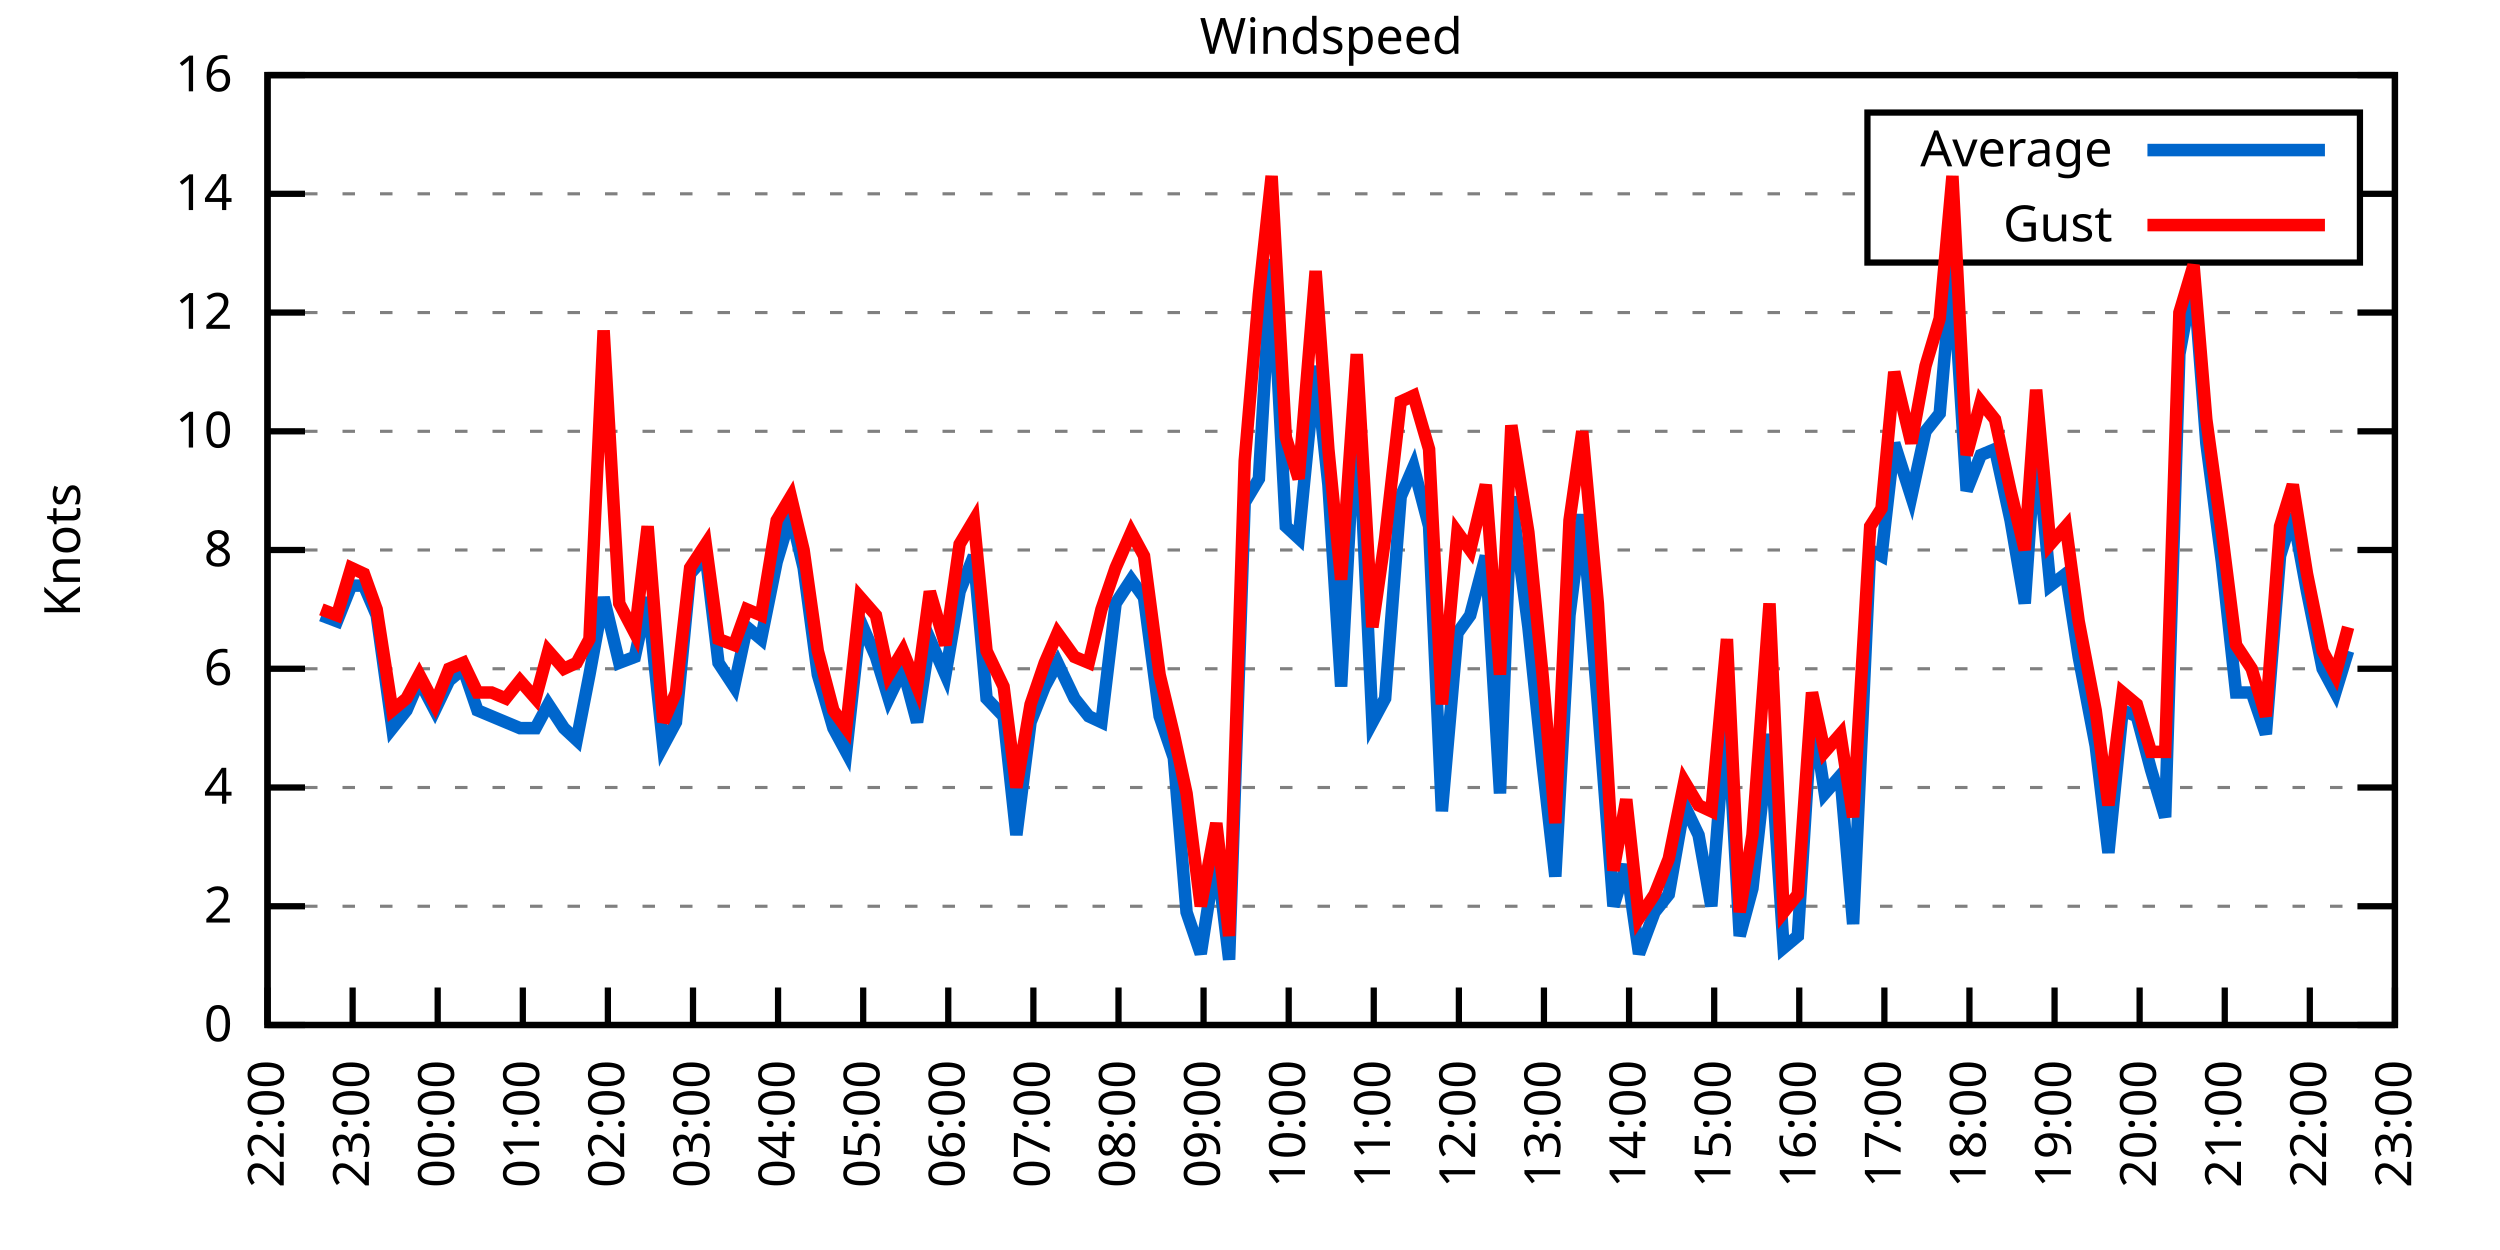
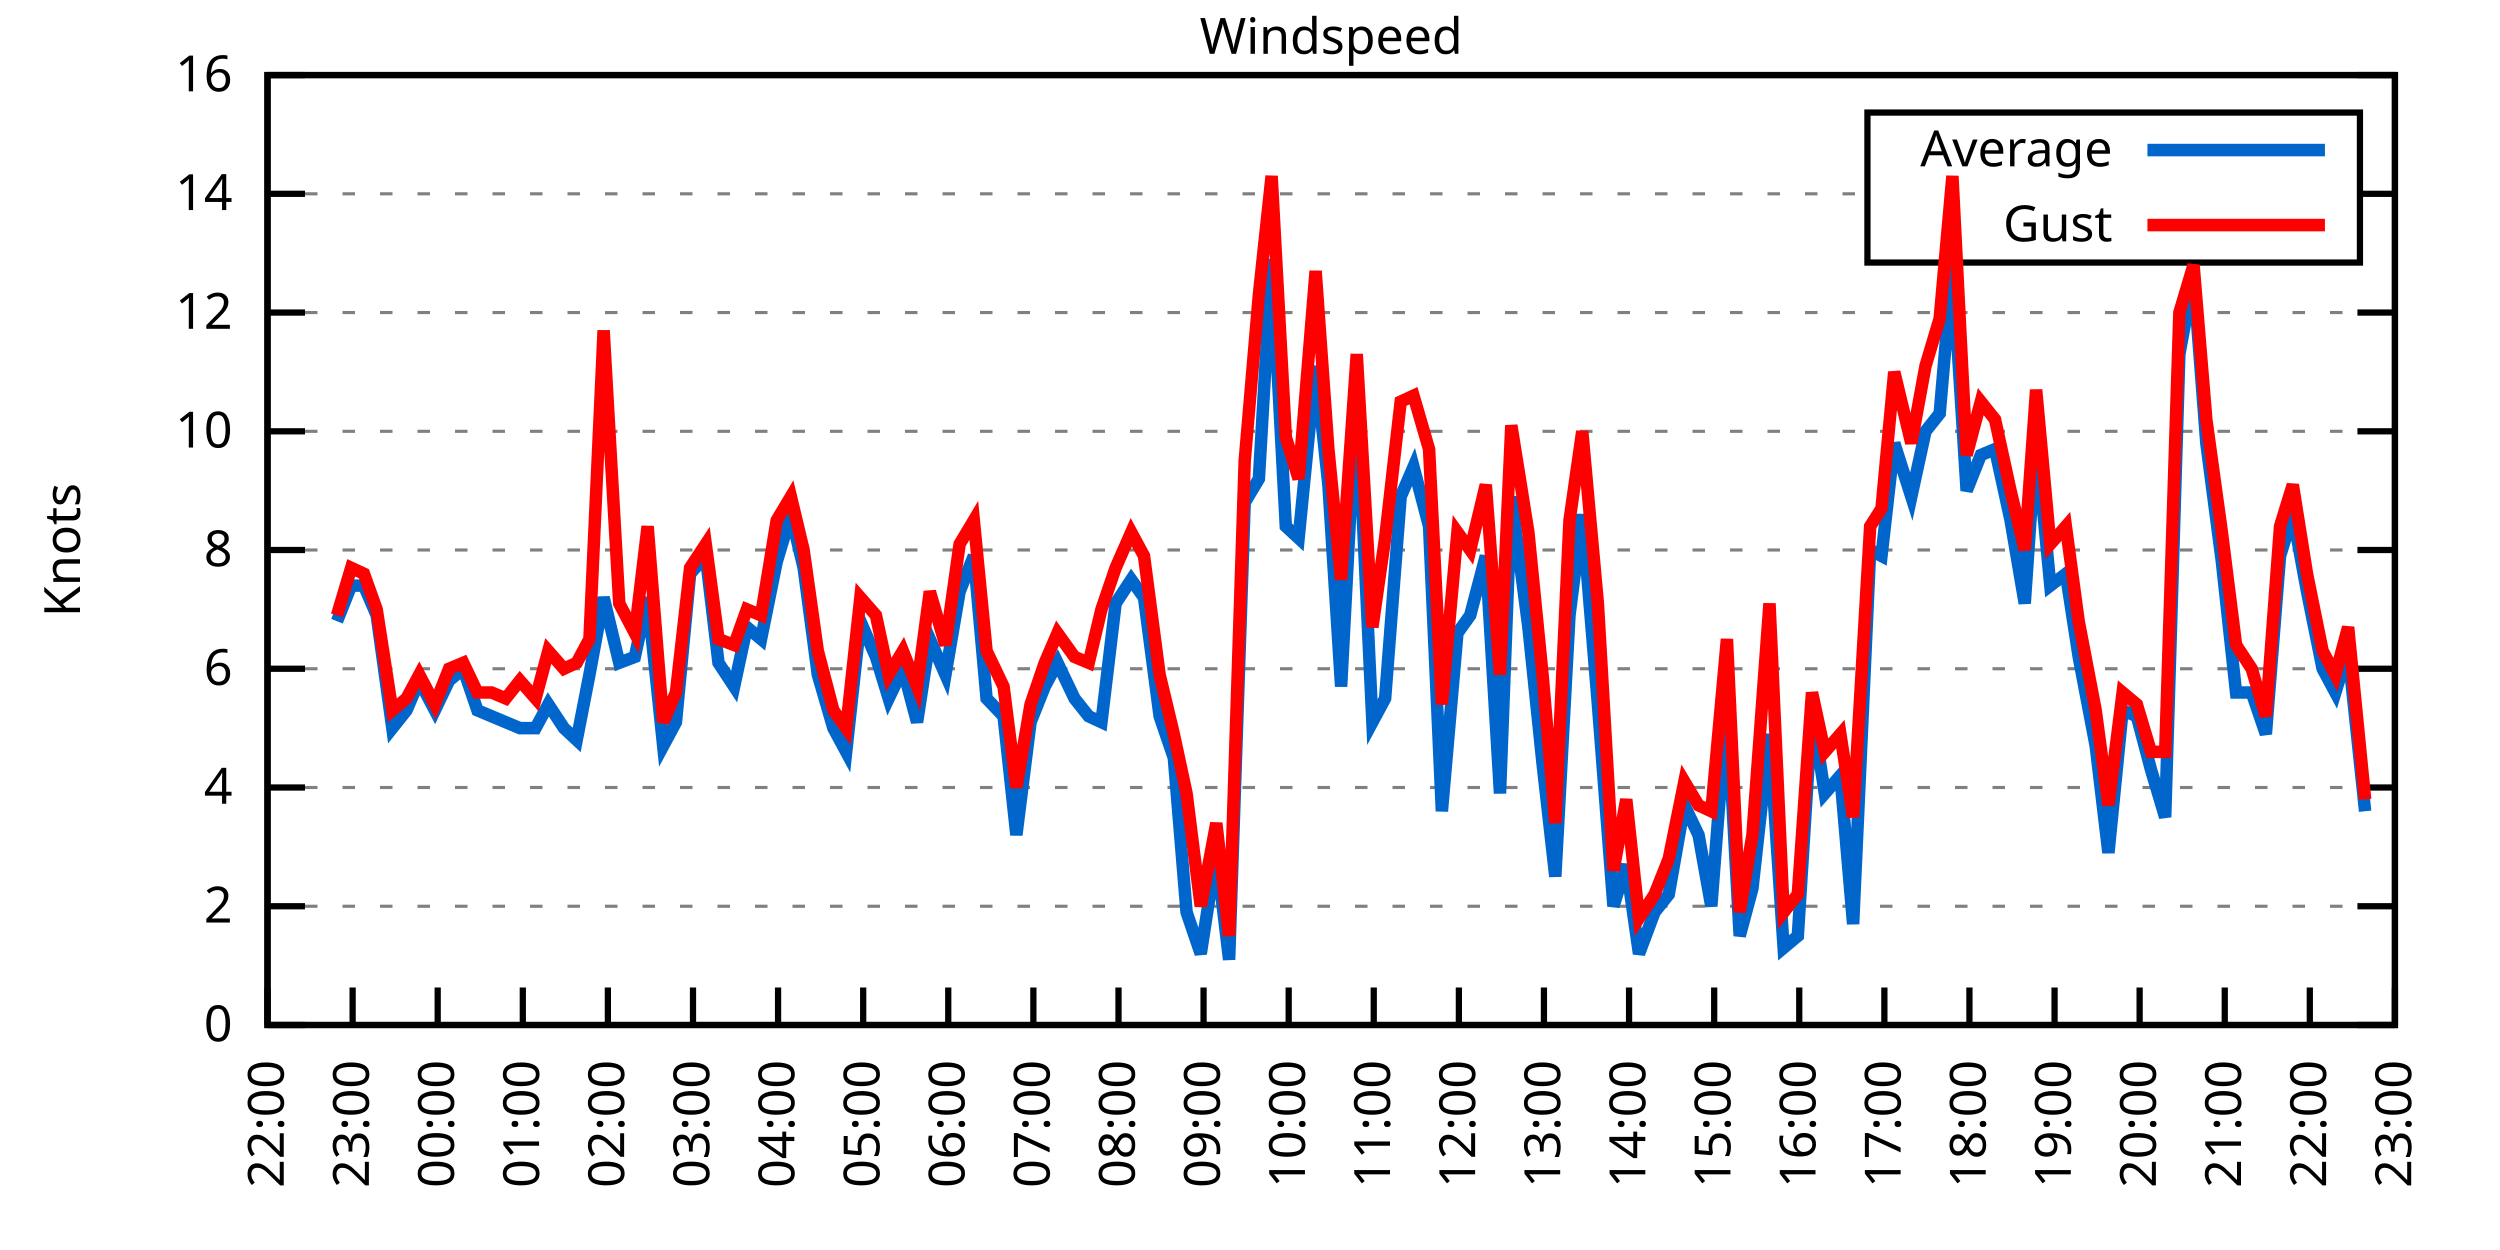
<svg xmlns="http://www.w3.org/2000/svg" xmlns:xlink="http://www.w3.org/1999/xlink" width="400" height="200" viewBox="0 0 400 200">
  <g id="gnuplot_canvas">
    <rect x="0" y="0" width="400" height="200" fill="none" />
    <defs>
      <circle id="gpDot" r="0.5" stroke-width="0.5" stroke="currentColor" />
      <path id="gpPt0" stroke-width="0.333" stroke="currentColor" d="M-1,0 h2 M0,-1 v2" />
      <path id="gpPt1" stroke-width="0.333" stroke="currentColor" d="M-1,-1 L1,1 M1,-1 L-1,1" />
      <path id="gpPt2" stroke-width="0.333" stroke="currentColor" d="M-1,0 L1,0 M0,-1 L0,1 M-1,-1 L1,1 M-1,1 L1,-1" />
      <rect id="gpPt3" stroke-width="0.333" stroke="currentColor" x="-1" y="-1" width="2" height="2" />
      <rect id="gpPt4" stroke-width="0.333" stroke="currentColor" fill="currentColor" x="-1" y="-1" width="2" height="2" />
      <circle id="gpPt5" stroke-width="0.333" stroke="currentColor" cx="0" cy="0" r="1" />
      <use xlink:href="#gpPt5" id="gpPt6" fill="currentColor" stroke="none" />
      <path id="gpPt7" stroke-width="0.333" stroke="currentColor" d="M0,-1.33 L-1.33,0.67 L1.33,0.67 z" />
      <use xlink:href="#gpPt7" id="gpPt8" fill="currentColor" stroke="none" />
      <use xlink:href="#gpPt7" id="gpPt9" stroke="currentColor" transform="rotate(180)" />
      <use xlink:href="#gpPt9" id="gpPt10" fill="currentColor" stroke="none" />
      <use xlink:href="#gpPt3" id="gpPt11" stroke="currentColor" transform="rotate(45)" />
      <use xlink:href="#gpPt11" id="gpPt12" fill="currentColor" stroke="none" />
      <path id="gpPt13" stroke-width="0.333" stroke="currentColor" d="M0,1.330 L1.265,0.411 L0.782,-1.067 L-0.782,-1.076 L-1.265,0.411 z" />
      <use xlink:href="#gpPt13" id="gpPt14" fill="currentColor" stroke="none" />
      <filter id="textbox" filterUnits="objectBoundingBox" x="0" y="0" height="1" width="1">
        <feFlood flood-color="white" flood-opacity="1" result="bgnd" />
        <feComposite in="SourceGraphic" in2="bgnd" operator="atop" />
      </filter>
      <filter id="greybox" filterUnits="objectBoundingBox" x="0" y="0" height="1" width="1">
        <feFlood flood-color="lightgrey" flood-opacity="1" result="grey" />
        <feComposite in="SourceGraphic" in2="grey" operator="atop" />
      </filter>
    </defs>
    <g fill="none" color="white" stroke="currentColor" stroke-width="1.00" stroke-linecap="butt" stroke-linejoin="miter">
</g>
    <g fill="none" color="black" stroke="currentColor" stroke-width="1.00" stroke-linecap="butt" stroke-linejoin="miter">
      <g stroke="none" shape-rendering="crispEdges">
        <polygon fill="rgb(255, 255, 255)" points="42.80,164.00 383.18,164.00 383.18,12.02 42.80,12.02 " />
      </g>
    </g>
    <g fill="none" color="black" stroke="currentColor" stroke-width="1.00" stroke-linecap="butt" stroke-linejoin="miter">
</g>
    <g fill="none" color="black" stroke="black" stroke-width="0.50" stroke-linecap="butt" stroke-linejoin="miter">
</g>
    <g fill="none" color="gray" stroke="currentColor" stroke-width="0.50" stroke-linecap="butt" stroke-linejoin="miter">
      <path stroke="gray" stroke-dasharray="2,4" class="gridline" d="M42.80,164.00 L383.19,164.00  " />
    </g>
    <g fill="none" color="gray" stroke="gray" stroke-width="1.00" stroke-linecap="butt" stroke-linejoin="miter">
</g>
    <g fill="none" color="black" stroke="currentColor" stroke-width="1.00" stroke-linecap="butt" stroke-linejoin="miter">
      <path stroke="black" d="M42.80,164.00 L48.80,164.00 M383.19,164.00 L377.19,164.00  " />
      <g transform="translate(37.20,166.60)" stroke="none" fill="black" font-family="Sans" font-size="8.00" text-anchor="end">
        <text>
          <tspan font-family="Sans"> 0</tspan>
        </text>
      </g>
    </g>
    <g fill="none" color="black" stroke="currentColor" stroke-width="1.00" stroke-linecap="butt" stroke-linejoin="miter">
</g>
    <g fill="none" color="black" stroke="black" stroke-width="0.50" stroke-linecap="butt" stroke-linejoin="miter">
</g>
    <g fill="none" color="gray" stroke="currentColor" stroke-width="0.50" stroke-linecap="butt" stroke-linejoin="miter">
      <path stroke="gray" stroke-dasharray="2,4" class="gridline" d="M42.80,145.00 L383.19,145.00  " />
    </g>
    <g fill="none" color="gray" stroke="gray" stroke-width="1.00" stroke-linecap="butt" stroke-linejoin="miter">
</g>
    <g fill="none" color="black" stroke="currentColor" stroke-width="1.00" stroke-linecap="butt" stroke-linejoin="miter">
      <path stroke="black" d="M42.80,145.00 L48.80,145.00 M383.19,145.00 L377.19,145.00  " />
      <g transform="translate(37.20,147.60)" stroke="none" fill="black" font-family="Sans" font-size="8.00" text-anchor="end">
        <text>
          <tspan font-family="Sans"> 2</tspan>
        </text>
      </g>
    </g>
    <g fill="none" color="black" stroke="currentColor" stroke-width="1.00" stroke-linecap="butt" stroke-linejoin="miter">
</g>
    <g fill="none" color="black" stroke="black" stroke-width="0.50" stroke-linecap="butt" stroke-linejoin="miter">
</g>
    <g fill="none" color="gray" stroke="currentColor" stroke-width="0.50" stroke-linecap="butt" stroke-linejoin="miter">
      <path stroke="gray" stroke-dasharray="2,4" class="gridline" d="M42.80,126.00 L383.19,126.00  " />
    </g>
    <g fill="none" color="gray" stroke="gray" stroke-width="1.00" stroke-linecap="butt" stroke-linejoin="miter">
</g>
    <g fill="none" color="black" stroke="currentColor" stroke-width="1.00" stroke-linecap="butt" stroke-linejoin="miter">
      <path stroke="black" d="M42.80,126.00 L48.80,126.00 M383.19,126.00 L377.19,126.00  " />
      <g transform="translate(37.20,128.60)" stroke="none" fill="black" font-family="Sans" font-size="8.00" text-anchor="end">
        <text>
          <tspan font-family="Sans"> 4</tspan>
        </text>
      </g>
    </g>
    <g fill="none" color="black" stroke="currentColor" stroke-width="1.00" stroke-linecap="butt" stroke-linejoin="miter">
</g>
    <g fill="none" color="black" stroke="black" stroke-width="0.50" stroke-linecap="butt" stroke-linejoin="miter">
</g>
    <g fill="none" color="gray" stroke="currentColor" stroke-width="0.50" stroke-linecap="butt" stroke-linejoin="miter">
      <path stroke="gray" stroke-dasharray="2,4" class="gridline" d="M42.80,107.00 L383.19,107.00  " />
    </g>
    <g fill="none" color="gray" stroke="gray" stroke-width="1.00" stroke-linecap="butt" stroke-linejoin="miter">
</g>
    <g fill="none" color="black" stroke="currentColor" stroke-width="1.00" stroke-linecap="butt" stroke-linejoin="miter">
      <path stroke="black" d="M42.80,107.00 L48.80,107.00 M383.19,107.00 L377.19,107.00  " />
      <g transform="translate(37.20,109.60)" stroke="none" fill="black" font-family="Sans" font-size="8.00" text-anchor="end">
        <text>
          <tspan font-family="Sans"> 6</tspan>
        </text>
      </g>
    </g>
    <g fill="none" color="black" stroke="currentColor" stroke-width="1.00" stroke-linecap="butt" stroke-linejoin="miter">
</g>
    <g fill="none" color="black" stroke="black" stroke-width="0.50" stroke-linecap="butt" stroke-linejoin="miter">
</g>
    <g fill="none" color="gray" stroke="currentColor" stroke-width="0.50" stroke-linecap="butt" stroke-linejoin="miter">
      <path stroke="gray" stroke-dasharray="2,4" class="gridline" d="M42.80,88.00 L383.19,88.00  " />
    </g>
    <g fill="none" color="gray" stroke="gray" stroke-width="1.00" stroke-linecap="butt" stroke-linejoin="miter">
</g>
    <g fill="none" color="black" stroke="currentColor" stroke-width="1.00" stroke-linecap="butt" stroke-linejoin="miter">
      <path stroke="black" d="M42.80,88.00 L48.80,88.00 M383.19,88.00 L377.19,88.00  " />
      <g transform="translate(37.20,90.60)" stroke="none" fill="black" font-family="Sans" font-size="8.00" text-anchor="end">
        <text>
          <tspan font-family="Sans"> 8</tspan>
        </text>
      </g>
    </g>
    <g fill="none" color="black" stroke="currentColor" stroke-width="1.00" stroke-linecap="butt" stroke-linejoin="miter">
</g>
    <g fill="none" color="black" stroke="black" stroke-width="0.50" stroke-linecap="butt" stroke-linejoin="miter">
</g>
    <g fill="none" color="gray" stroke="currentColor" stroke-width="0.50" stroke-linecap="butt" stroke-linejoin="miter">
      <path stroke="gray" stroke-dasharray="2,4" class="gridline" d="M42.80,69.01 L383.19,69.01  " />
    </g>
    <g fill="none" color="gray" stroke="gray" stroke-width="1.00" stroke-linecap="butt" stroke-linejoin="miter">
</g>
    <g fill="none" color="black" stroke="currentColor" stroke-width="1.00" stroke-linecap="butt" stroke-linejoin="miter">
      <path stroke="black" d="M42.80,69.01 L48.80,69.01 M383.19,69.01 L377.19,69.01  " />
      <g transform="translate(37.20,71.61)" stroke="none" fill="black" font-family="Sans" font-size="8.00" text-anchor="end">
        <text>
          <tspan font-family="Sans"> 10</tspan>
        </text>
      </g>
    </g>
    <g fill="none" color="black" stroke="currentColor" stroke-width="1.00" stroke-linecap="butt" stroke-linejoin="miter">
</g>
    <g fill="none" color="black" stroke="black" stroke-width="0.50" stroke-linecap="butt" stroke-linejoin="miter">
</g>
    <g fill="none" color="gray" stroke="currentColor" stroke-width="0.50" stroke-linecap="butt" stroke-linejoin="miter">
      <path stroke="gray" stroke-dasharray="2,4" class="gridline" d="M42.80,50.01 L383.19,50.01  " />
    </g>
    <g fill="none" color="gray" stroke="gray" stroke-width="1.00" stroke-linecap="butt" stroke-linejoin="miter">
</g>
    <g fill="none" color="black" stroke="currentColor" stroke-width="1.00" stroke-linecap="butt" stroke-linejoin="miter">
      <path stroke="black" d="M42.80,50.01 L48.80,50.01 M383.19,50.01 L377.19,50.01  " />
      <g transform="translate(37.20,52.61)" stroke="none" fill="black" font-family="Sans" font-size="8.00" text-anchor="end">
        <text>
          <tspan font-family="Sans"> 12</tspan>
        </text>
      </g>
    </g>
    <g fill="none" color="black" stroke="currentColor" stroke-width="1.00" stroke-linecap="butt" stroke-linejoin="miter">
</g>
    <g fill="none" color="black" stroke="black" stroke-width="0.50" stroke-linecap="butt" stroke-linejoin="miter">
</g>
    <g fill="none" color="gray" stroke="currentColor" stroke-width="0.50" stroke-linecap="butt" stroke-linejoin="miter">
      <path stroke="gray" stroke-dasharray="2,4" class="gridline" d="M42.80,31.01 L298.79,31.01 M377.59,31.01 L383.19,31.01  " />
    </g>
    <g fill="none" color="gray" stroke="gray" stroke-width="1.00" stroke-linecap="butt" stroke-linejoin="miter">
</g>
    <g fill="none" color="black" stroke="currentColor" stroke-width="1.00" stroke-linecap="butt" stroke-linejoin="miter">
      <path stroke="black" d="M42.80,31.01 L48.80,31.01 M383.19,31.01 L377.19,31.01  " />
      <g transform="translate(37.20,33.61)" stroke="none" fill="black" font-family="Sans" font-size="8.00" text-anchor="end">
        <text>
          <tspan font-family="Sans"> 14</tspan>
        </text>
      </g>
    </g>
    <g fill="none" color="black" stroke="currentColor" stroke-width="1.00" stroke-linecap="butt" stroke-linejoin="miter">
</g>
    <g fill="none" color="black" stroke="black" stroke-width="0.50" stroke-linecap="butt" stroke-linejoin="miter">
</g>
    <g fill="none" color="gray" stroke="currentColor" stroke-width="0.50" stroke-linecap="butt" stroke-linejoin="miter">
      <path stroke="gray" stroke-dasharray="2,4" class="gridline" d="M42.80,12.01 L383.19,12.01  " />
    </g>
    <g fill="none" color="gray" stroke="gray" stroke-width="1.00" stroke-linecap="butt" stroke-linejoin="miter">
</g>
    <g fill="none" color="black" stroke="currentColor" stroke-width="1.00" stroke-linecap="butt" stroke-linejoin="miter">
      <path stroke="black" d="M42.80,12.01 L48.80,12.01 M383.19,12.01 L377.19,12.01  " />
      <g transform="translate(37.20,14.61)" stroke="none" fill="black" font-family="Sans" font-size="8.00" text-anchor="end">
        <text>
          <tspan font-family="Sans"> 16</tspan>
        </text>
      </g>
    </g>
    <g fill="none" color="black" stroke="currentColor" stroke-width="1.00" stroke-linecap="butt" stroke-linejoin="miter">
      <path stroke="black" d="M42.80,164.00 L42.80,158.00  " />
      <g transform="translate(45.40,169.60) rotate(270.00)" stroke="none" fill="black" font-family="Sans" font-size="8.00" text-anchor="end">
        <text>
          <tspan font-family="Sans">22:00</tspan>
        </text>
      </g>
    </g>
    <g fill="none" color="black" stroke="currentColor" stroke-width="1.00" stroke-linecap="butt" stroke-linejoin="miter">
      <path stroke="black" d="M56.42,164.00 L56.42,158.00  " />
      <g transform="translate(59.02,169.60) rotate(270.00)" stroke="none" fill="black" font-family="Sans" font-size="8.00" text-anchor="end">
        <text>
          <tspan font-family="Sans">23:00</tspan>
        </text>
      </g>
    </g>
    <g fill="none" color="black" stroke="currentColor" stroke-width="1.00" stroke-linecap="butt" stroke-linejoin="miter">
      <path stroke="black" d="M70.03,164.00 L70.03,158.00  " />
      <g transform="translate(72.63,169.60) rotate(270.00)" stroke="none" fill="black" font-family="Sans" font-size="8.00" text-anchor="end">
        <text>
          <tspan font-family="Sans">00:00</tspan>
        </text>
      </g>
    </g>
    <g fill="none" color="black" stroke="currentColor" stroke-width="1.00" stroke-linecap="butt" stroke-linejoin="miter">
      <path stroke="black" d="M83.65,164.00 L83.65,158.00  " />
      <g transform="translate(86.25,169.60) rotate(270.00)" stroke="none" fill="black" font-family="Sans" font-size="8.00" text-anchor="end">
        <text>
          <tspan font-family="Sans">01:00</tspan>
        </text>
      </g>
    </g>
    <g fill="none" color="black" stroke="currentColor" stroke-width="1.00" stroke-linecap="butt" stroke-linejoin="miter">
      <path stroke="black" d="M97.26,164.00 L97.26,158.00  " />
      <g transform="translate(99.86,169.60) rotate(270.00)" stroke="none" fill="black" font-family="Sans" font-size="8.00" text-anchor="end">
        <text>
          <tspan font-family="Sans">02:00</tspan>
        </text>
      </g>
    </g>
    <g fill="none" color="black" stroke="currentColor" stroke-width="1.00" stroke-linecap="butt" stroke-linejoin="miter">
      <path stroke="black" d="M110.88,164.00 L110.88,158.00  " />
      <g transform="translate(113.48,169.60) rotate(270.00)" stroke="none" fill="black" font-family="Sans" font-size="8.00" text-anchor="end">
        <text>
          <tspan font-family="Sans">03:00</tspan>
        </text>
      </g>
    </g>
    <g fill="none" color="black" stroke="currentColor" stroke-width="1.00" stroke-linecap="butt" stroke-linejoin="miter">
      <path stroke="black" d="M124.49,164.00 L124.49,158.00  " />
      <g transform="translate(127.09,169.60) rotate(270.00)" stroke="none" fill="black" font-family="Sans" font-size="8.00" text-anchor="end">
        <text>
          <tspan font-family="Sans">04:00</tspan>
        </text>
      </g>
    </g>
    <g fill="none" color="black" stroke="currentColor" stroke-width="1.00" stroke-linecap="butt" stroke-linejoin="miter">
      <path stroke="black" d="M138.11,164.00 L138.11,158.00  " />
      <g transform="translate(140.71,169.60) rotate(270.00)" stroke="none" fill="black" font-family="Sans" font-size="8.00" text-anchor="end">
        <text>
          <tspan font-family="Sans">05:00</tspan>
        </text>
      </g>
    </g>
    <g fill="none" color="black" stroke="currentColor" stroke-width="1.00" stroke-linecap="butt" stroke-linejoin="miter">
      <path stroke="black" d="M151.72,164.00 L151.72,158.00  " />
      <g transform="translate(154.32,169.60) rotate(270.00)" stroke="none" fill="black" font-family="Sans" font-size="8.00" text-anchor="end">
        <text>
          <tspan font-family="Sans">06:00</tspan>
        </text>
      </g>
    </g>
    <g fill="none" color="black" stroke="currentColor" stroke-width="1.00" stroke-linecap="butt" stroke-linejoin="miter">
      <path stroke="black" d="M165.34,164.00 L165.34,158.00  " />
      <g transform="translate(167.94,169.60) rotate(270.00)" stroke="none" fill="black" font-family="Sans" font-size="8.00" text-anchor="end">
        <text>
          <tspan font-family="Sans">07:00</tspan>
        </text>
      </g>
    </g>
    <g fill="none" color="black" stroke="currentColor" stroke-width="1.00" stroke-linecap="butt" stroke-linejoin="miter">
      <path stroke="black" d="M178.96,164.00 L178.96,158.00  " />
      <g transform="translate(181.56,169.60) rotate(270.00)" stroke="none" fill="black" font-family="Sans" font-size="8.00" text-anchor="end">
        <text>
          <tspan font-family="Sans">08:00</tspan>
        </text>
      </g>
    </g>
    <g fill="none" color="black" stroke="currentColor" stroke-width="1.00" stroke-linecap="butt" stroke-linejoin="miter">
      <path stroke="black" d="M192.57,164.00 L192.57,158.00  " />
      <g transform="translate(195.17,169.60) rotate(270.00)" stroke="none" fill="black" font-family="Sans" font-size="8.00" text-anchor="end">
        <text>
          <tspan font-family="Sans">09:00</tspan>
        </text>
      </g>
    </g>
    <g fill="none" color="black" stroke="currentColor" stroke-width="1.00" stroke-linecap="butt" stroke-linejoin="miter">
      <path stroke="black" d="M206.19,164.00 L206.19,158.00  " />
      <g transform="translate(208.79,169.60) rotate(270.00)" stroke="none" fill="black" font-family="Sans" font-size="8.00" text-anchor="end">
        <text>
          <tspan font-family="Sans">10:00</tspan>
        </text>
      </g>
    </g>
    <g fill="none" color="black" stroke="currentColor" stroke-width="1.00" stroke-linecap="butt" stroke-linejoin="miter">
      <path stroke="black" d="M219.80,164.00 L219.80,158.00  " />
      <g transform="translate(222.40,169.60) rotate(270.00)" stroke="none" fill="black" font-family="Sans" font-size="8.00" text-anchor="end">
        <text>
          <tspan font-family="Sans">11:00</tspan>
        </text>
      </g>
    </g>
    <g fill="none" color="black" stroke="currentColor" stroke-width="1.00" stroke-linecap="butt" stroke-linejoin="miter">
      <path stroke="black" d="M233.42,164.00 L233.42,158.00  " />
      <g transform="translate(236.02,169.60) rotate(270.00)" stroke="none" fill="black" font-family="Sans" font-size="8.00" text-anchor="end">
        <text>
          <tspan font-family="Sans">12:00</tspan>
        </text>
      </g>
    </g>
    <g fill="none" color="black" stroke="currentColor" stroke-width="1.00" stroke-linecap="butt" stroke-linejoin="miter">
      <path stroke="black" d="M247.03,164.00 L247.03,158.00  " />
      <g transform="translate(249.63,169.60) rotate(270.00)" stroke="none" fill="black" font-family="Sans" font-size="8.00" text-anchor="end">
        <text>
          <tspan font-family="Sans">13:00</tspan>
        </text>
      </g>
    </g>
    <g fill="none" color="black" stroke="currentColor" stroke-width="1.00" stroke-linecap="butt" stroke-linejoin="miter">
      <path stroke="black" d="M260.65,164.00 L260.65,158.00  " />
      <g transform="translate(263.25,169.60) rotate(270.00)" stroke="none" fill="black" font-family="Sans" font-size="8.00" text-anchor="end">
        <text>
          <tspan font-family="Sans">14:00</tspan>
        </text>
      </g>
    </g>
    <g fill="none" color="black" stroke="currentColor" stroke-width="1.00" stroke-linecap="butt" stroke-linejoin="miter">
      <path stroke="black" d="M274.27,164.00 L274.27,158.00  " />
      <g transform="translate(276.87,169.60) rotate(270.00)" stroke="none" fill="black" font-family="Sans" font-size="8.00" text-anchor="end">
        <text>
          <tspan font-family="Sans">15:00</tspan>
        </text>
      </g>
    </g>
    <g fill="none" color="black" stroke="currentColor" stroke-width="1.00" stroke-linecap="butt" stroke-linejoin="miter">
      <path stroke="black" d="M287.88,164.00 L287.88,158.00  " />
      <g transform="translate(290.48,169.60) rotate(270.00)" stroke="none" fill="black" font-family="Sans" font-size="8.00" text-anchor="end">
        <text>
          <tspan font-family="Sans">16:00</tspan>
        </text>
      </g>
    </g>
    <g fill="none" color="black" stroke="currentColor" stroke-width="1.00" stroke-linecap="butt" stroke-linejoin="miter">
      <path stroke="black" d="M301.50,164.00 L301.50,158.00  " />
      <g transform="translate(304.10,169.60) rotate(270.00)" stroke="none" fill="black" font-family="Sans" font-size="8.00" text-anchor="end">
        <text>
          <tspan font-family="Sans">17:00</tspan>
        </text>
      </g>
    </g>
    <g fill="none" color="black" stroke="currentColor" stroke-width="1.00" stroke-linecap="butt" stroke-linejoin="miter">
      <path stroke="black" d="M315.11,164.00 L315.11,158.00  " />
      <g transform="translate(317.71,169.60) rotate(270.00)" stroke="none" fill="black" font-family="Sans" font-size="8.00" text-anchor="end">
        <text>
          <tspan font-family="Sans">18:00</tspan>
        </text>
      </g>
    </g>
    <g fill="none" color="black" stroke="currentColor" stroke-width="1.00" stroke-linecap="butt" stroke-linejoin="miter">
      <path stroke="black" d="M328.73,164.00 L328.73,158.00  " />
      <g transform="translate(331.33,169.60) rotate(270.00)" stroke="none" fill="black" font-family="Sans" font-size="8.00" text-anchor="end">
        <text>
          <tspan font-family="Sans">19:00</tspan>
        </text>
      </g>
    </g>
    <g fill="none" color="black" stroke="currentColor" stroke-width="1.00" stroke-linecap="butt" stroke-linejoin="miter">
      <path stroke="black" d="M342.34,164.00 L342.34,158.00  " />
      <g transform="translate(344.94,169.60) rotate(270.00)" stroke="none" fill="black" font-family="Sans" font-size="8.00" text-anchor="end">
        <text>
          <tspan font-family="Sans">20:00</tspan>
        </text>
      </g>
    </g>
    <g fill="none" color="black" stroke="currentColor" stroke-width="1.00" stroke-linecap="butt" stroke-linejoin="miter">
      <path stroke="black" d="M355.96,164.00 L355.96,158.00  " />
      <g transform="translate(358.56,169.60) rotate(270.00)" stroke="none" fill="black" font-family="Sans" font-size="8.00" text-anchor="end">
        <text>
          <tspan font-family="Sans">21:00</tspan>
        </text>
      </g>
    </g>
    <g fill="none" color="black" stroke="currentColor" stroke-width="1.00" stroke-linecap="butt" stroke-linejoin="miter">
      <path stroke="black" d="M369.57,164.00 L369.57,158.00  " />
      <g transform="translate(372.17,169.60) rotate(270.00)" stroke="none" fill="black" font-family="Sans" font-size="8.00" text-anchor="end">
        <text>
          <tspan font-family="Sans">22:00</tspan>
        </text>
      </g>
    </g>
    <g fill="none" color="black" stroke="currentColor" stroke-width="1.00" stroke-linecap="butt" stroke-linejoin="miter">
      <path stroke="black" d="M383.19,164.00 L383.19,158.00  " />
      <g transform="translate(385.79,169.60) rotate(270.00)" stroke="none" fill="black" font-family="Sans" font-size="8.00" text-anchor="end">
        <text>
          <tspan font-family="Sans">23:00</tspan>
        </text>
      </g>
    </g>
    <g fill="none" color="black" stroke="currentColor" stroke-width="1.00" stroke-linecap="butt" stroke-linejoin="miter">
</g>
    <g fill="none" color="black" stroke="currentColor" stroke-width="1.00" stroke-linecap="butt" stroke-linejoin="miter">
      <path stroke="black" d="M42.80,12.01 L42.80,164.00 L383.19,164.00 L383.19,12.01 L42.80,12.01 Z  " />
    </g>
    <g fill="none" color="black" stroke="currentColor" stroke-width="1.00" stroke-linecap="butt" stroke-linejoin="miter">
</g>
    <g fill="none" color="black" stroke="currentColor" stroke-width="1.00" stroke-linecap="butt" stroke-linejoin="miter">
      <path stroke="black" d="M298.79,42.01 L298.79,18.01 L377.59,18.01 L377.59,42.01 L298.79,42.01 Z  " />
    </g>
    <g id="Windspeed_plot_1">
      <g fill="none" color="white" stroke="black" stroke-width="2.00" stroke-linecap="butt" stroke-linejoin="miter">
</g>
      <g fill="none" color="black" stroke="currentColor" stroke-width="2.00" stroke-linecap="butt" stroke-linejoin="miter">
        <g transform="translate(337.99,26.61)" stroke="none" fill="black" font-family="Sans" font-size="8.00" text-anchor="end">
          <text>
            <tspan font-family="Sans">Average</tspan>
          </text>
        </g>
      </g>
      <g fill="none" color="black" stroke="currentColor" stroke-width="2.00" stroke-linecap="butt" stroke-linejoin="miter">
-         <path stroke="rgb(  0, 102, 204)" d="M343.59,24.01 L371.99,24.01 M51.42,98.45 L53.92,99.40 L56.19,93.70 L58.23,93.70 L60.27,98.45 L62.77,116.50   L65.04,113.65 L67.08,108.90 L69.58,113.65 L71.85,108.90 L74.12,107.00 L76.39,113.65 L78.65,114.60 L80.92,115.55   L83.19,116.50 L85.69,116.50 L87.73,112.70 L90.23,116.50 L92.27,118.40 L94.31,107.95 L96.58,95.60 L99.08,106.05   L101.57,105.10 L103.62,95.60 L106.11,119.35 L108.15,115.55 L110.42,91.80 L112.92,88.95 L114.96,106.05 L117.46,109.85   L119.50,100.35 L121.77,102.25 L124.27,89.90 L126.54,82.31 L128.58,90.85 L130.85,107.95 L133.34,116.50 L135.39,120.30   L137.66,99.40 L140.15,105.10 L142.19,111.75 L144.46,107.00 L146.73,115.55 L148.77,102.25 L151.27,107.95 L153.54,94.65   L155.81,88.95 L157.85,111.75 L160.57,114.60 L162.62,133.60 L164.89,115.55 L167.16,109.85 L169.20,106.05 L171.92,111.75   L174.19,114.60 L176.23,115.55 L178.50,96.55 L181.00,92.75 L183.04,95.60 L185.54,114.60 L187.81,121.25 L189.85,145.95   L192.12,152.60 L194.61,136.45 L196.66,153.55 L199.15,80.41 L201.42,76.61 L203.46,41.46 L205.73,84.21 L207.78,86.11   L210.50,58.56 L212.54,77.56 L214.58,109.85 L217.08,62.36 L219.58,115.55 L221.62,111.75 L224.11,79.46 L226.16,74.71   L228.65,84.21 L230.70,129.80 L233.19,101.30 L235.23,98.45 L237.73,88.95 L240.00,126.95 L241.81,79.46 L244.54,100.35   L246.81,122.20 L248.85,140.25 L251.12,98.45 L253.16,82.31 L255.66,112.70 L258.15,145.00 L260.20,138.35 L262.24,152.60   L264.73,145.95 L267.00,143.10 L269.50,128.85 L271.77,133.60 L273.81,145.00 L276.31,112.70 L278.35,149.75 L280.39,142.15   L283.12,117.45 L285.38,151.65 L287.65,149.75 L289.92,113.65 L291.97,126.95 L294.46,124.10 L296.50,147.85 L299.23,88.00   L301.04,88.95 L303.08,70.91 L305.81,79.46 L308.08,69.01 L310.35,66.16 L312.39,42.41 L314.66,78.51 L316.93,72.81   L319.20,71.86 L321.69,83.26 L323.96,96.55 L325.78,69.96 L328.05,93.70 L330.54,91.80 L332.59,105.10 L335.31,119.35   L337.35,136.45 L339.62,113.65 L341.89,114.60 L344.16,123.15 L346.43,130.75 L348.70,56.66 L350.97,44.31 L353.01,70.91   L355.50,89.90 L357.77,110.80 L360.27,110.80 L362.54,117.45 L364.81,88.95 L366.85,82.31 L369.12,94.65 L371.62,107.00   L373.66,110.80 L375.70,104.15  " />
+         <path stroke="rgb(  0, 102, 204)" d="M343.59,24.01 L371.99,24.01 M53.92,99.40 L56.19,93.70 L58.23,93.70 L60.27,98.45 L62.77,116.50 L65.04,113.65   L67.08,108.90 L69.58,113.65 L71.85,108.90 L74.12,107.00 L76.39,113.65 L78.65,114.60 L80.92,115.55 L83.19,116.50   L85.69,116.50 L87.73,112.70 L90.23,116.50 L92.27,118.40 L94.31,107.95 L96.58,95.60 L99.08,106.05 L101.57,105.10   L103.62,95.60 L106.11,119.35 L108.15,115.55 L110.42,91.80 L112.92,88.95 L114.96,106.05 L117.46,109.85 L119.50,100.35   L121.77,102.25 L124.27,89.90 L126.54,82.31 L128.58,90.85 L130.85,107.95 L133.34,116.50 L135.39,120.30 L137.66,99.40   L140.15,105.10 L142.19,111.75 L144.46,107.00 L146.73,115.55 L148.77,102.25 L151.27,107.95 L153.54,94.65 L155.81,88.95   L157.85,111.75 L160.57,114.60 L162.62,133.60 L164.89,115.55 L167.16,109.85 L169.20,106.05 L171.92,111.75 L174.19,114.60   L176.23,115.55 L178.50,96.55 L181.00,92.75 L183.04,95.60 L185.54,114.60 L187.81,121.25 L189.85,145.95 L192.12,152.60   L194.61,136.45 L196.66,153.55 L199.15,80.41 L201.42,76.61 L203.46,41.46 L205.73,84.21 L207.78,86.11 L210.50,58.56   L212.54,77.56 L214.58,109.85 L217.08,62.36 L219.58,115.55 L221.62,111.75 L224.11,79.46 L226.16,74.71 L228.65,84.21   L230.70,129.80 L233.19,101.30 L235.23,98.45 L237.73,88.95 L240.00,126.95 L241.81,79.46 L244.54,100.35 L246.81,122.20   L248.85,140.25 L251.12,98.45 L253.16,82.31 L255.66,112.70 L258.15,145.00 L260.20,138.35 L262.24,152.60 L264.73,145.95   L267.00,143.10 L269.50,128.85 L271.77,133.60 L273.81,145.00 L276.31,112.70 L278.35,149.75 L280.39,142.15 L283.12,117.45   L285.38,151.65 L287.65,149.75 L289.92,113.65 L291.97,126.95 L294.46,124.10 L296.50,147.85 L299.23,88.00 L301.04,88.95   L303.08,70.91 L305.81,79.46 L308.08,69.01 L310.35,66.16 L312.39,42.41 L314.66,78.51 L316.93,72.81 L319.20,71.86   L321.69,83.26 L323.96,96.55 L325.78,69.96 L328.05,93.70 L330.54,91.80 L332.59,105.10 L335.31,119.35 L337.35,136.45   L339.62,113.65 L341.89,114.60 L344.16,123.15 L346.43,130.75 L348.70,56.66 L350.97,44.31 L353.01,70.91 L355.50,89.90   L357.77,110.80 L360.27,110.80 L362.54,117.45 L364.81,88.95 L366.85,82.31 L369.12,94.65 L371.62,107.00 L373.66,110.80   L375.70,104.15 L378.42,129.80  " />
      </g>
    </g>
    <g id="Windspeed_plot_2">
      <g fill="none" color="black" stroke="currentColor" stroke-width="2.00" stroke-linecap="butt" stroke-linejoin="miter">
        <g transform="translate(337.99,38.61)" stroke="none" fill="black" font-family="Sans" font-size="8.00" text-anchor="end">
          <text>
            <tspan font-family="Sans">Gust</tspan>
          </text>
        </g>
      </g>
      <g fill="none" color="black" stroke="currentColor" stroke-width="2.00" stroke-linecap="butt" stroke-linejoin="miter">
-         <path stroke="rgb(255,   0,   0)" d="M343.59,36.01 L371.99,36.01 M51.42,97.50 L53.92,98.45 L56.19,90.85 L58.23,91.80 L60.27,97.50 L62.77,113.65   L65.04,111.75 L67.08,107.95 L69.58,112.70 L71.85,107.00 L74.12,106.05 L76.39,110.80 L78.65,110.80 L80.92,111.75   L83.19,108.90 L85.69,111.75 L87.73,104.15 L90.23,107.00 L92.27,106.05 L94.31,102.25 L96.58,52.86 L99.08,96.55   L101.57,101.30 L103.62,84.21 L106.11,115.55 L108.15,110.80 L110.42,90.85 L112.92,87.06 L114.96,102.25 L117.46,103.20   L119.50,97.50 L121.77,98.45 L124.27,83.26 L126.54,79.46 L128.58,88.00 L130.85,104.15 L133.34,113.65 L135.39,116.50   L137.66,95.60 L140.15,98.45 L142.19,107.95 L144.46,104.15 L146.73,109.85 L148.77,94.65 L151.27,103.20 L153.54,87.06   L155.81,83.26 L157.85,104.15 L160.57,109.85 L162.62,126.00 L164.89,112.70 L167.16,106.05 L169.20,101.30 L171.92,105.10   L174.19,106.05 L176.23,97.50 L178.50,90.85 L181.00,85.16 L183.04,88.95 L185.54,107.95 L187.81,117.45 L189.85,126.95   L192.12,145.00 L194.61,131.70 L196.66,149.75 L199.15,73.76 L201.42,47.16 L203.46,28.16 L205.73,69.96 L207.78,76.61   L210.50,43.36 L212.54,71.86 L214.58,92.75 L217.08,56.66 L219.58,100.35 L221.62,86.11 L224.11,64.26 L226.16,63.31   L228.65,71.86 L230.70,112.70 L233.19,85.16 L235.23,88.00 L237.73,77.56 L240.00,107.95 L241.81,68.06 L244.54,85.16   L246.81,107.95 L248.85,131.70 L251.12,83.26 L253.16,69.01 L255.66,96.55 L258.15,139.30 L260.20,127.90 L262.24,146.90   L264.73,143.10 L267.00,137.40 L269.50,125.05 L271.77,128.85 L273.81,129.80 L276.31,102.25 L278.35,145.95 L280.39,133.60   L283.12,96.55 L285.38,145.95 L287.65,143.10 L289.92,110.80 L291.97,120.30 L294.46,117.45 L296.50,130.75 L299.23,84.21   L301.04,81.36 L303.08,59.51 L305.81,70.91 L308.08,58.56 L310.35,50.96 L312.39,28.16 L314.66,72.81 L316.93,64.26   L319.20,67.11 L321.69,78.51 L323.96,88.00 L325.78,62.36 L328.05,87.06 L330.54,84.21 L332.59,99.40 L335.31,113.65   L337.35,128.85 L339.62,110.80 L341.89,112.70 L344.16,120.30 L346.43,120.30 L348.70,50.01 L350.97,42.41 L353.01,67.11   L355.50,85.16 L357.77,103.20 L360.27,107.00 L362.54,114.60 L364.81,84.21 L366.85,77.56 L369.12,91.80 L371.62,104.15   L373.66,107.95 L375.70,100.35  " />
+         <path stroke="rgb(255,   0,   0)" d="M343.59,36.01 L371.99,36.01 M53.92,98.45 L56.19,90.85 L58.23,91.80 L60.27,97.50 L62.77,113.65 L65.04,111.75   L67.08,107.95 L69.58,112.70 L71.85,107.00 L74.12,106.05 L76.39,110.80 L78.65,110.80 L80.92,111.75 L83.19,108.90   L85.69,111.75 L87.73,104.15 L90.23,107.00 L92.27,106.05 L94.31,102.25 L96.58,52.86 L99.08,96.55 L101.57,101.30   L103.62,84.21 L106.11,115.55 L108.15,110.80 L110.42,90.85 L112.92,87.06 L114.96,102.25 L117.46,103.20 L119.50,97.50   L121.77,98.45 L124.27,83.26 L126.54,79.46 L128.58,88.00 L130.85,104.15 L133.34,113.65 L135.39,116.50 L137.66,95.60   L140.15,98.45 L142.19,107.95 L144.46,104.15 L146.73,109.85 L148.77,94.65 L151.27,103.20 L153.54,87.06 L155.81,83.26   L157.85,104.15 L160.57,109.85 L162.62,126.00 L164.89,112.70 L167.16,106.05 L169.20,101.30 L171.92,105.10 L174.19,106.05   L176.23,97.50 L178.50,90.85 L181.00,85.16 L183.04,88.95 L185.54,107.95 L187.81,117.45 L189.85,126.95 L192.12,145.00   L194.61,131.70 L196.66,149.75 L199.15,73.76 L201.42,47.16 L203.46,28.16 L205.73,69.96 L207.78,76.61 L210.50,43.36   L212.54,71.86 L214.58,92.75 L217.08,56.66 L219.58,100.35 L221.62,86.11 L224.11,64.26 L226.16,63.31 L228.65,71.86   L230.70,112.70 L233.19,85.16 L235.23,88.00 L237.73,77.56 L240.00,107.95 L241.81,68.06 L244.54,85.16 L246.81,107.95   L248.85,131.70 L251.12,83.26 L253.16,69.01 L255.66,96.55 L258.15,139.30 L260.20,127.90 L262.24,146.90 L264.73,143.10   L267.00,137.40 L269.50,125.05 L271.77,128.85 L273.81,129.80 L276.31,102.25 L278.35,145.95 L280.39,133.60 L283.12,96.55   L285.38,145.95 L287.65,143.10 L289.92,110.80 L291.97,120.30 L294.46,117.45 L296.50,130.75 L299.23,84.21 L301.04,81.36   L303.08,59.51 L305.81,70.91 L308.08,58.56 L310.35,50.96 L312.39,28.16 L314.66,72.81 L316.93,64.26 L319.20,67.11   L321.69,78.51 L323.96,88.00 L325.78,62.36 L328.05,87.06 L330.54,84.21 L332.59,99.40 L335.31,113.65 L337.35,128.85   L339.62,110.80 L341.89,112.70 L344.16,120.30 L346.43,120.30 L348.70,50.01 L350.97,42.41 L353.01,67.11 L355.50,85.16   L357.77,103.20 L360.27,107.00 L362.54,114.60 L364.81,84.21 L366.85,77.56 L369.12,91.80 L371.62,104.15 L373.66,107.95   L375.70,100.35 L378.42,127.90  " />
      </g>
    </g>
    <g fill="none" color="black" stroke="currentColor" stroke-width="2.00" stroke-linecap="butt" stroke-linejoin="miter">
</g>
    <g fill="none" color="black" stroke="black" stroke-width="1.00" stroke-linecap="butt" stroke-linejoin="miter">
</g>
    <g fill="none" color="black" stroke="currentColor" stroke-width="1.00" stroke-linecap="butt" stroke-linejoin="miter">
      <path stroke="black" d="M42.80,12.01 L42.80,164.00 L383.19,164.00 L383.19,12.01 L42.80,12.01 Z  " />
      <g transform="translate(12.80,88.01) rotate(270.00)" stroke="none" fill="black" font-family="Sans" font-size="8.00" text-anchor="middle">
        <text>
          <tspan font-family="Sans">Knots</tspan>
        </text>
      </g>
    </g>
    <g fill="none" color="black" stroke="currentColor" stroke-width="1.00" stroke-linecap="butt" stroke-linejoin="miter">
</g>
    <g fill="none" color="black" stroke="currentColor" stroke-width="1.00" stroke-linecap="butt" stroke-linejoin="miter">
      <g transform="translate(212.99,8.61)" stroke="none" fill="black" font-family="Sans" font-size="8.00" text-anchor="middle">
        <text>
          <tspan font-family="Sans">Windspeed</tspan>
        </text>
      </g>
    </g>
    <g fill="none" color="black" stroke="currentColor" stroke-width="1.00" stroke-linecap="butt" stroke-linejoin="miter">
</g>
  </g>
</svg>
